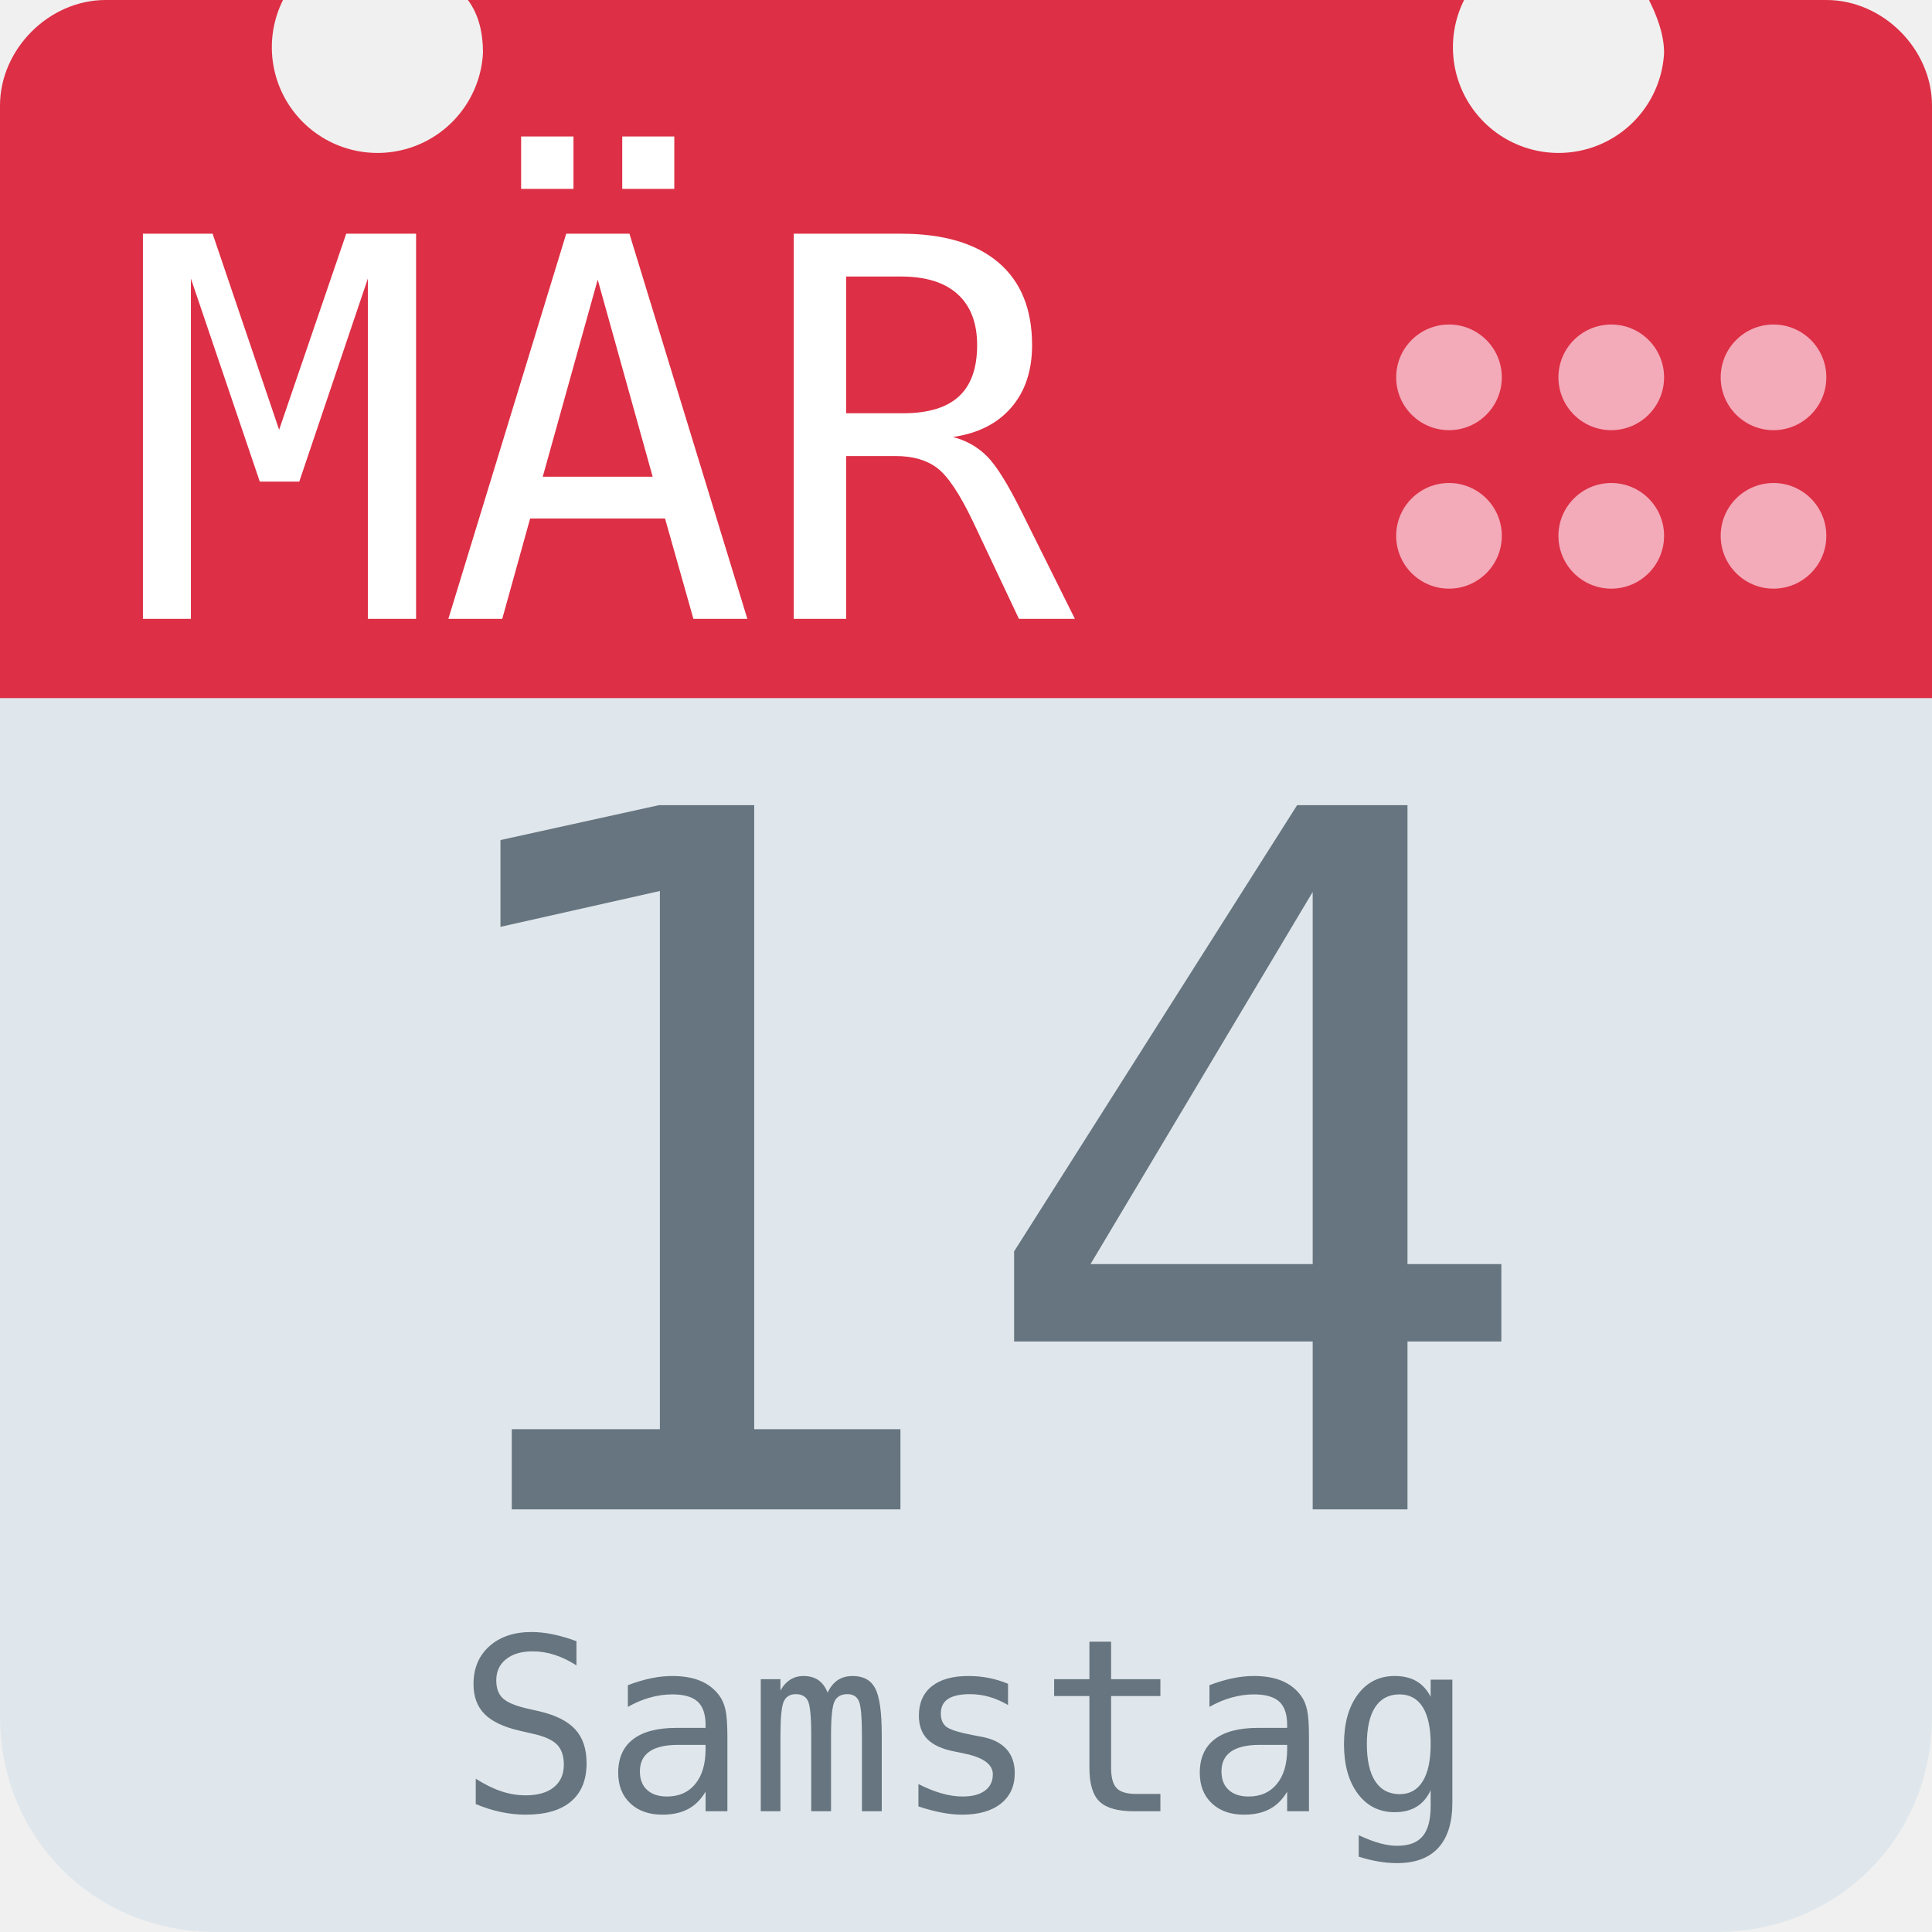
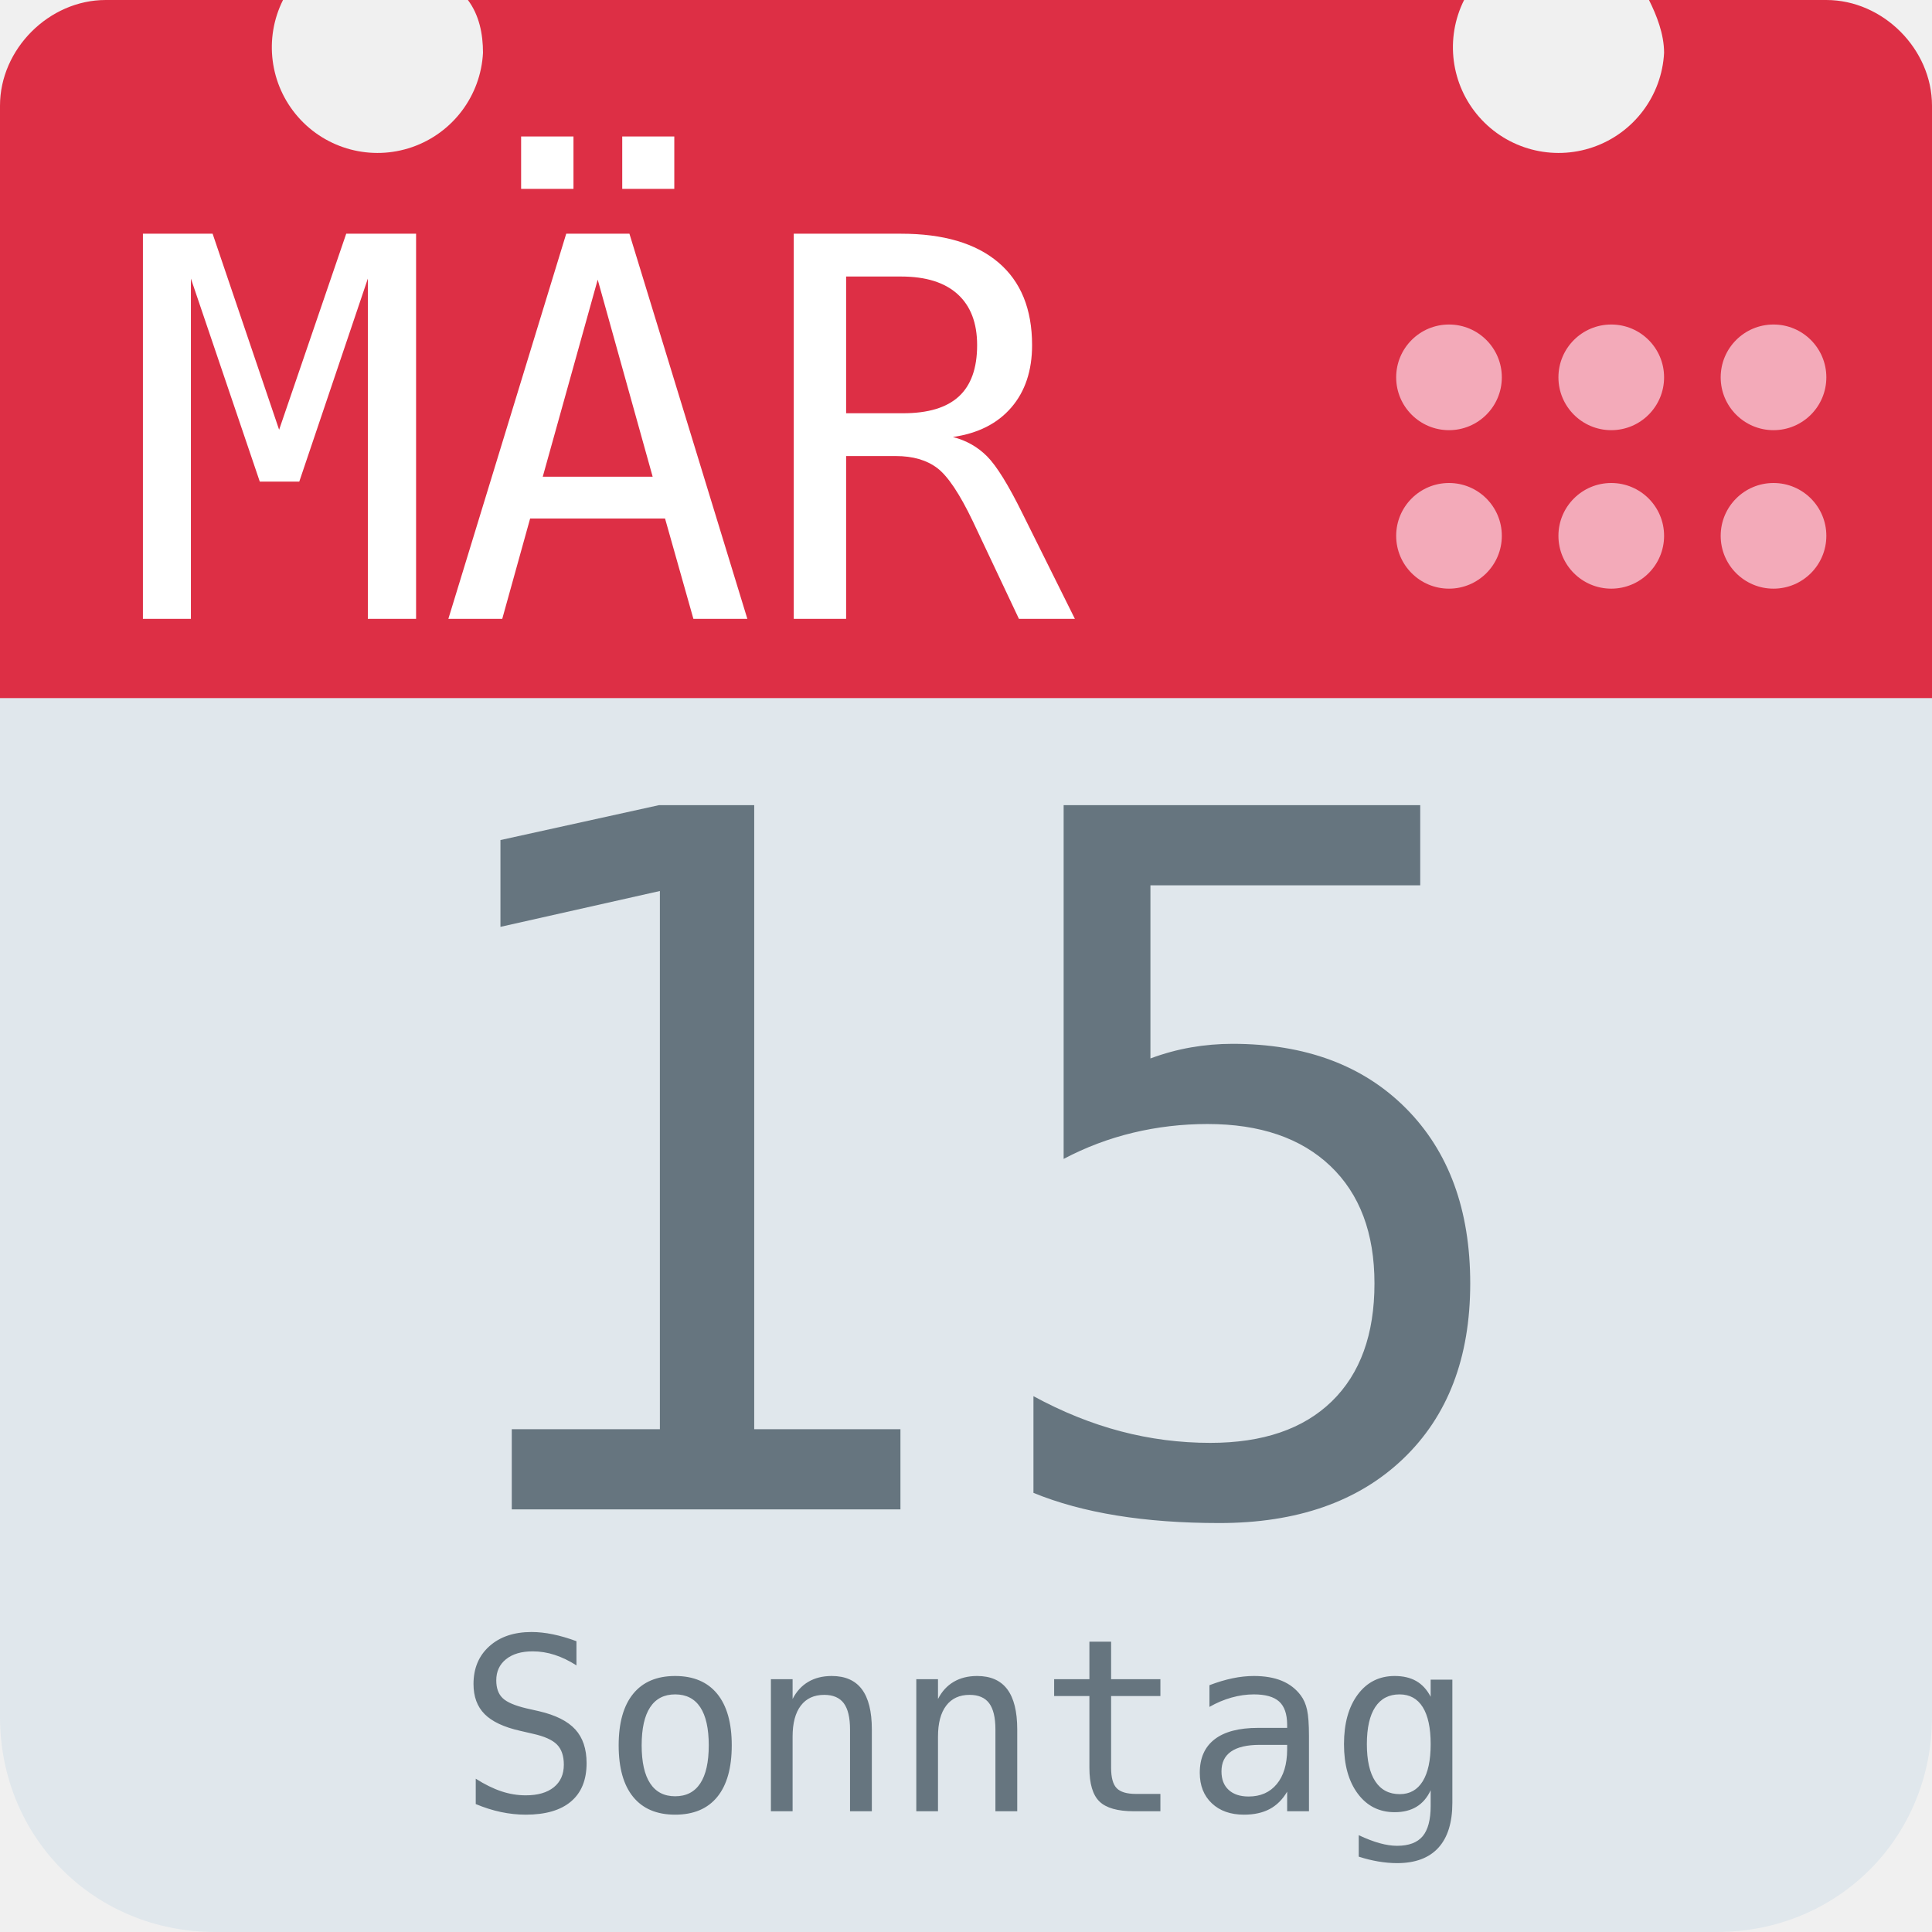
<svg xmlns="http://www.w3.org/2000/svg" aria-label="Calendar" role="img" viewBox="0 0 512 512">
  <path d="M512 455c0 32-25 57-57 57H57c-32 0-57-25-57-57V128c0-31 25-57 57-57h398c32 0 57 26 57 57z" fill="#e0e7ec" />
  <path d="M484 0h-47c2 4 4 9 4 14a28 28 0 1 1-53-14H124c3 4 4 9 4 14A28 28 0 1 1 75 0H28C13 0 0 13 0 28v157h512V28c0-15-13-28-28-28z" fill="#dd2f45" />
  <g fill="#f3aab9">
    <circle cx="470" cy="142" r="14" />
    <circle cx="470" cy="100" r="14" />
    <circle cx="427" cy="142" r="14" />
    <circle cx="427" cy="100" r="14" />
    <circle cx="384" cy="142" r="14" />
    <circle cx="384" cy="100" r="14" />
  </g>
  <text id="month" x="32" y="164" fill="#fff" font-family="monospace" font-size="140px" style="text-anchor: left">MÄR</text>
-   <text id="day" x="256" y="400" fill="#66757f" font-family="monospace" font-size="256px" style="text-anchor: middle">14</text>
-   <text id="weekday" x="256" y="480" fill="#66757f" font-family="monospace" font-size="64px" style="text-anchor: middle">Samstag</text>
+   <text id="day" x="256" y="400" fill="#66757f" font-family="monospace" font-size="256px" style="text-anchor: middle">15</text>
+   <text id="weekday" x="256" y="480" fill="#66757f" font-family="monospace" font-size="64px" style="text-anchor: middle">Sonntag</text>
</svg>
